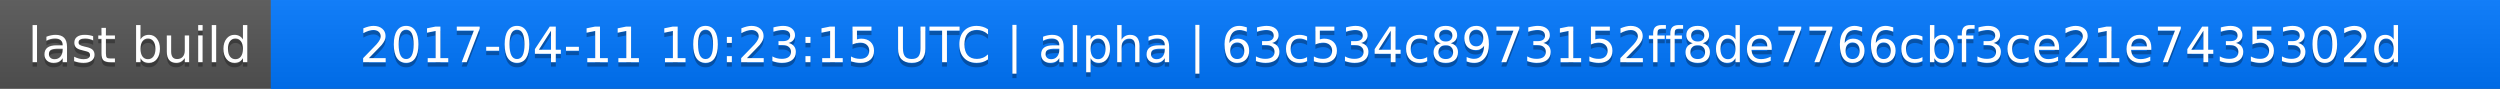
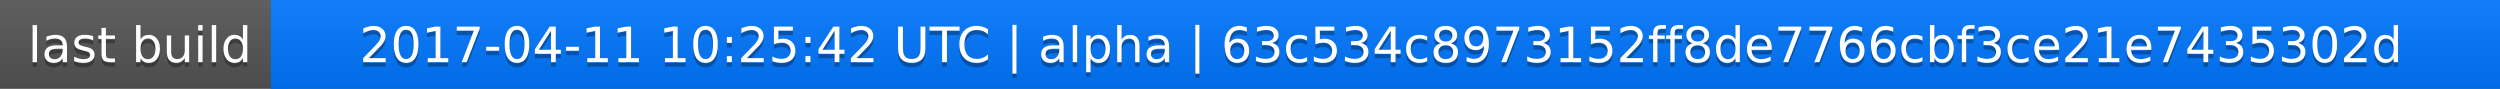
<svg xmlns="http://www.w3.org/2000/svg" width="563" height="20">
  <linearGradient id="a" x2="0" y2="100%">
    <stop offset="0" stop-color="#bbb" stop-opacity=".1" />
    <stop offset="1" stop-opacity=".1" />
  </linearGradient>
  <rect rx="0" width="563" height="20" fill="#555" />
  <rect rx="0" x="61" width="502" height="20" fill="#07f" />
  <path fill="#07f" d="M61 0h4v20h-4z" />
  <rect rx="0" width="563" height="20" fill="url(#a)" />
  <g fill="#fff" text-anchor="middle" font-family="DejaVu Sans,Verdana,Geneva,sans-serif" font-size="11">
    <text x="31.5" y="15" fill="#010101" fill-opacity=".3">last build</text>
    <text x="31.5" y="14">last build</text>
-     <text x="311" y="15" fill="#010101" fill-opacity=".3">2017-04-11 10:23:15 UTC | alpha | 63c534c8973152ff8de7766cbf3ce21e7435302d</text>
-     <text x="311" y="14">2017-04-11 10:23:15 UTC | alpha | 63c534c8973152ff8de7766cbf3ce21e7435302d</text>
+     <text x="311" y="15" fill="#010101" fill-opacity=".3">2017-04-11 10:25:42 UTC | alpha | 63c534c8973152ff8de7766cbf3ce21e7435302d</text>
+     <text x="311" y="14">2017-04-11 10:25:42 UTC | alpha | 63c534c8973152ff8de7766cbf3ce21e7435302d</text>
  </g>
</svg>
